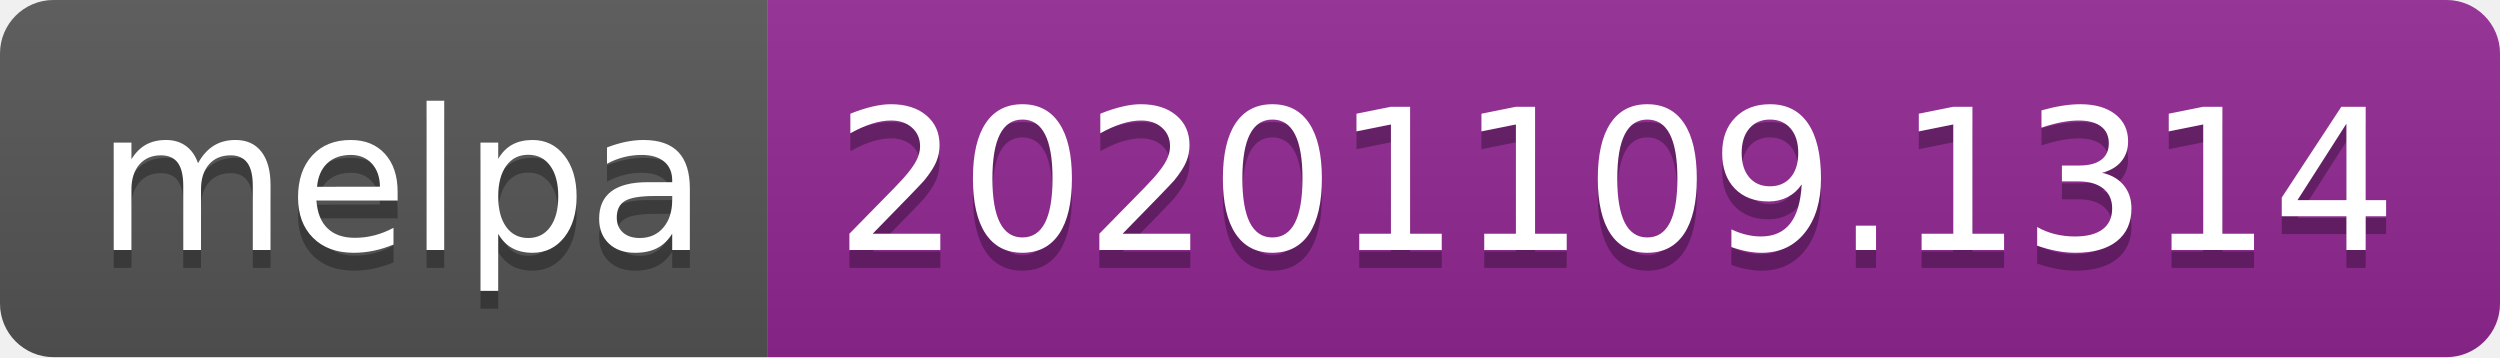
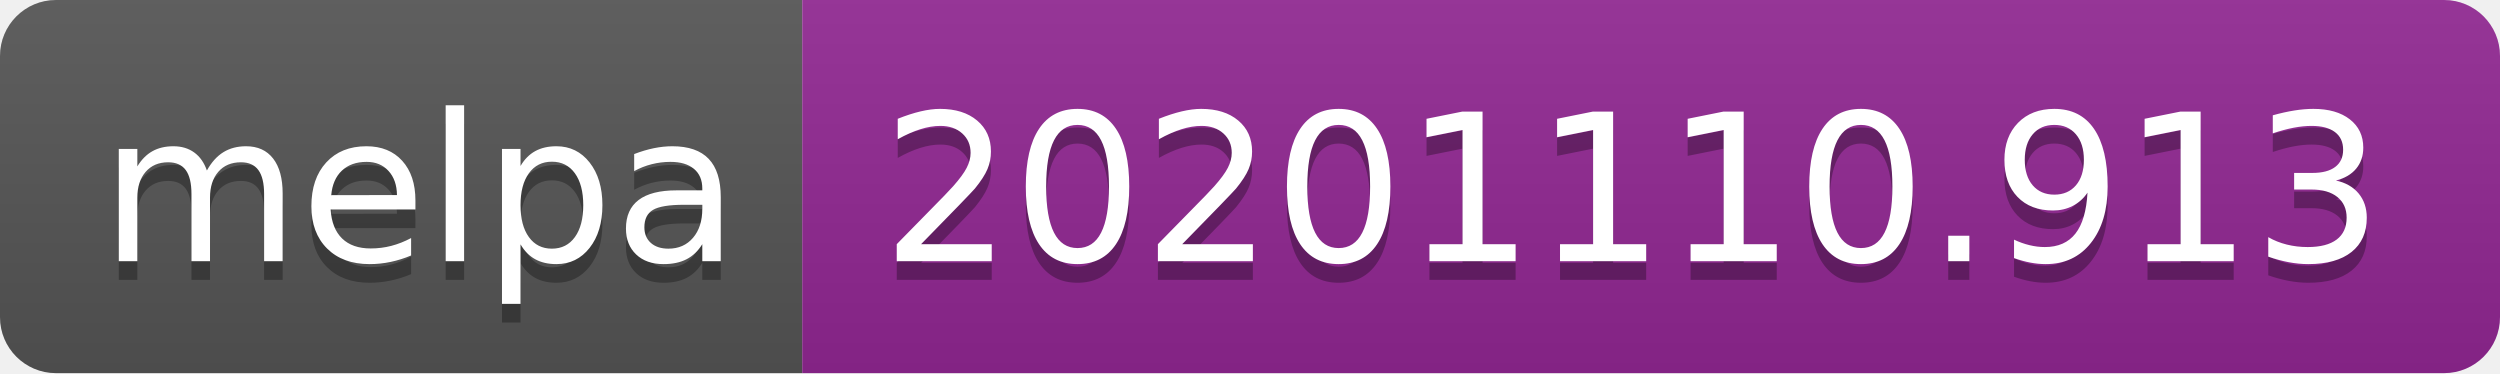
- <svg xmlns="http://www.w3.org/2000/svg" width="140" height="20" role="img" aria-label="melpa: 20201109.1314">
+ <svg xmlns="http://www.w3.org/2000/svg" width="134" height="20" role="img" aria-label="melpa: 20201110.913">
  <linearGradient id="s" x2="0" y2="100%">
    <stop offset="0" stop-color="#bbb" stop-opacity=".1" />
    <stop offset="1" stop-opacity=".1" />
  </linearGradient>
  <clipPath id="r">
-     <rect width="140" height="20" rx="3" fill="#fff" />
+     <rect width="134" height="20" rx="3" fill="#fff" />
  </clipPath>
  <g clip-path="url(#r)">
    <rect width="43" height="20" fill="#555" />
-     <rect x="43" width="97" height="20" fill="#922793" />
-     <rect width="140" height="20" fill="url(#s)" />
+     <rect x="43" width="91" height="20" fill="#922793" />
+     <rect width="134" height="20" fill="url(#s)" />
  </g>
  <g fill="#fff" text-anchor="middle" font-family="Verdana,Geneva,DejaVu Sans,sans-serif" text-rendering="geometricPrecision" font-size="110">
    <text aria-hidden="true" x="225" y="150" fill="#010101" fill-opacity=".3" transform="scale(.1)" textLength="330">melpa</text>
    <text x="225" y="140" transform="scale(.1)" fill="#fff" textLength="330">melpa</text>
-     <text aria-hidden="true" x="905" y="150" fill="#010101" fill-opacity=".3" transform="scale(.1)" textLength="870">20201109.1314</text>
-     <text x="905" y="140" transform="scale(.1)" fill="#fff" textLength="870">20201109.1314</text>
+     <text aria-hidden="true" x="875" y="150" fill="#010101" fill-opacity=".3" transform="scale(.1)" textLength="810">20201110.913</text>
+     <text x="875" y="140" transform="scale(.1)" fill="#fff" textLength="810">20201110.913</text>
  </g>
</svg>
